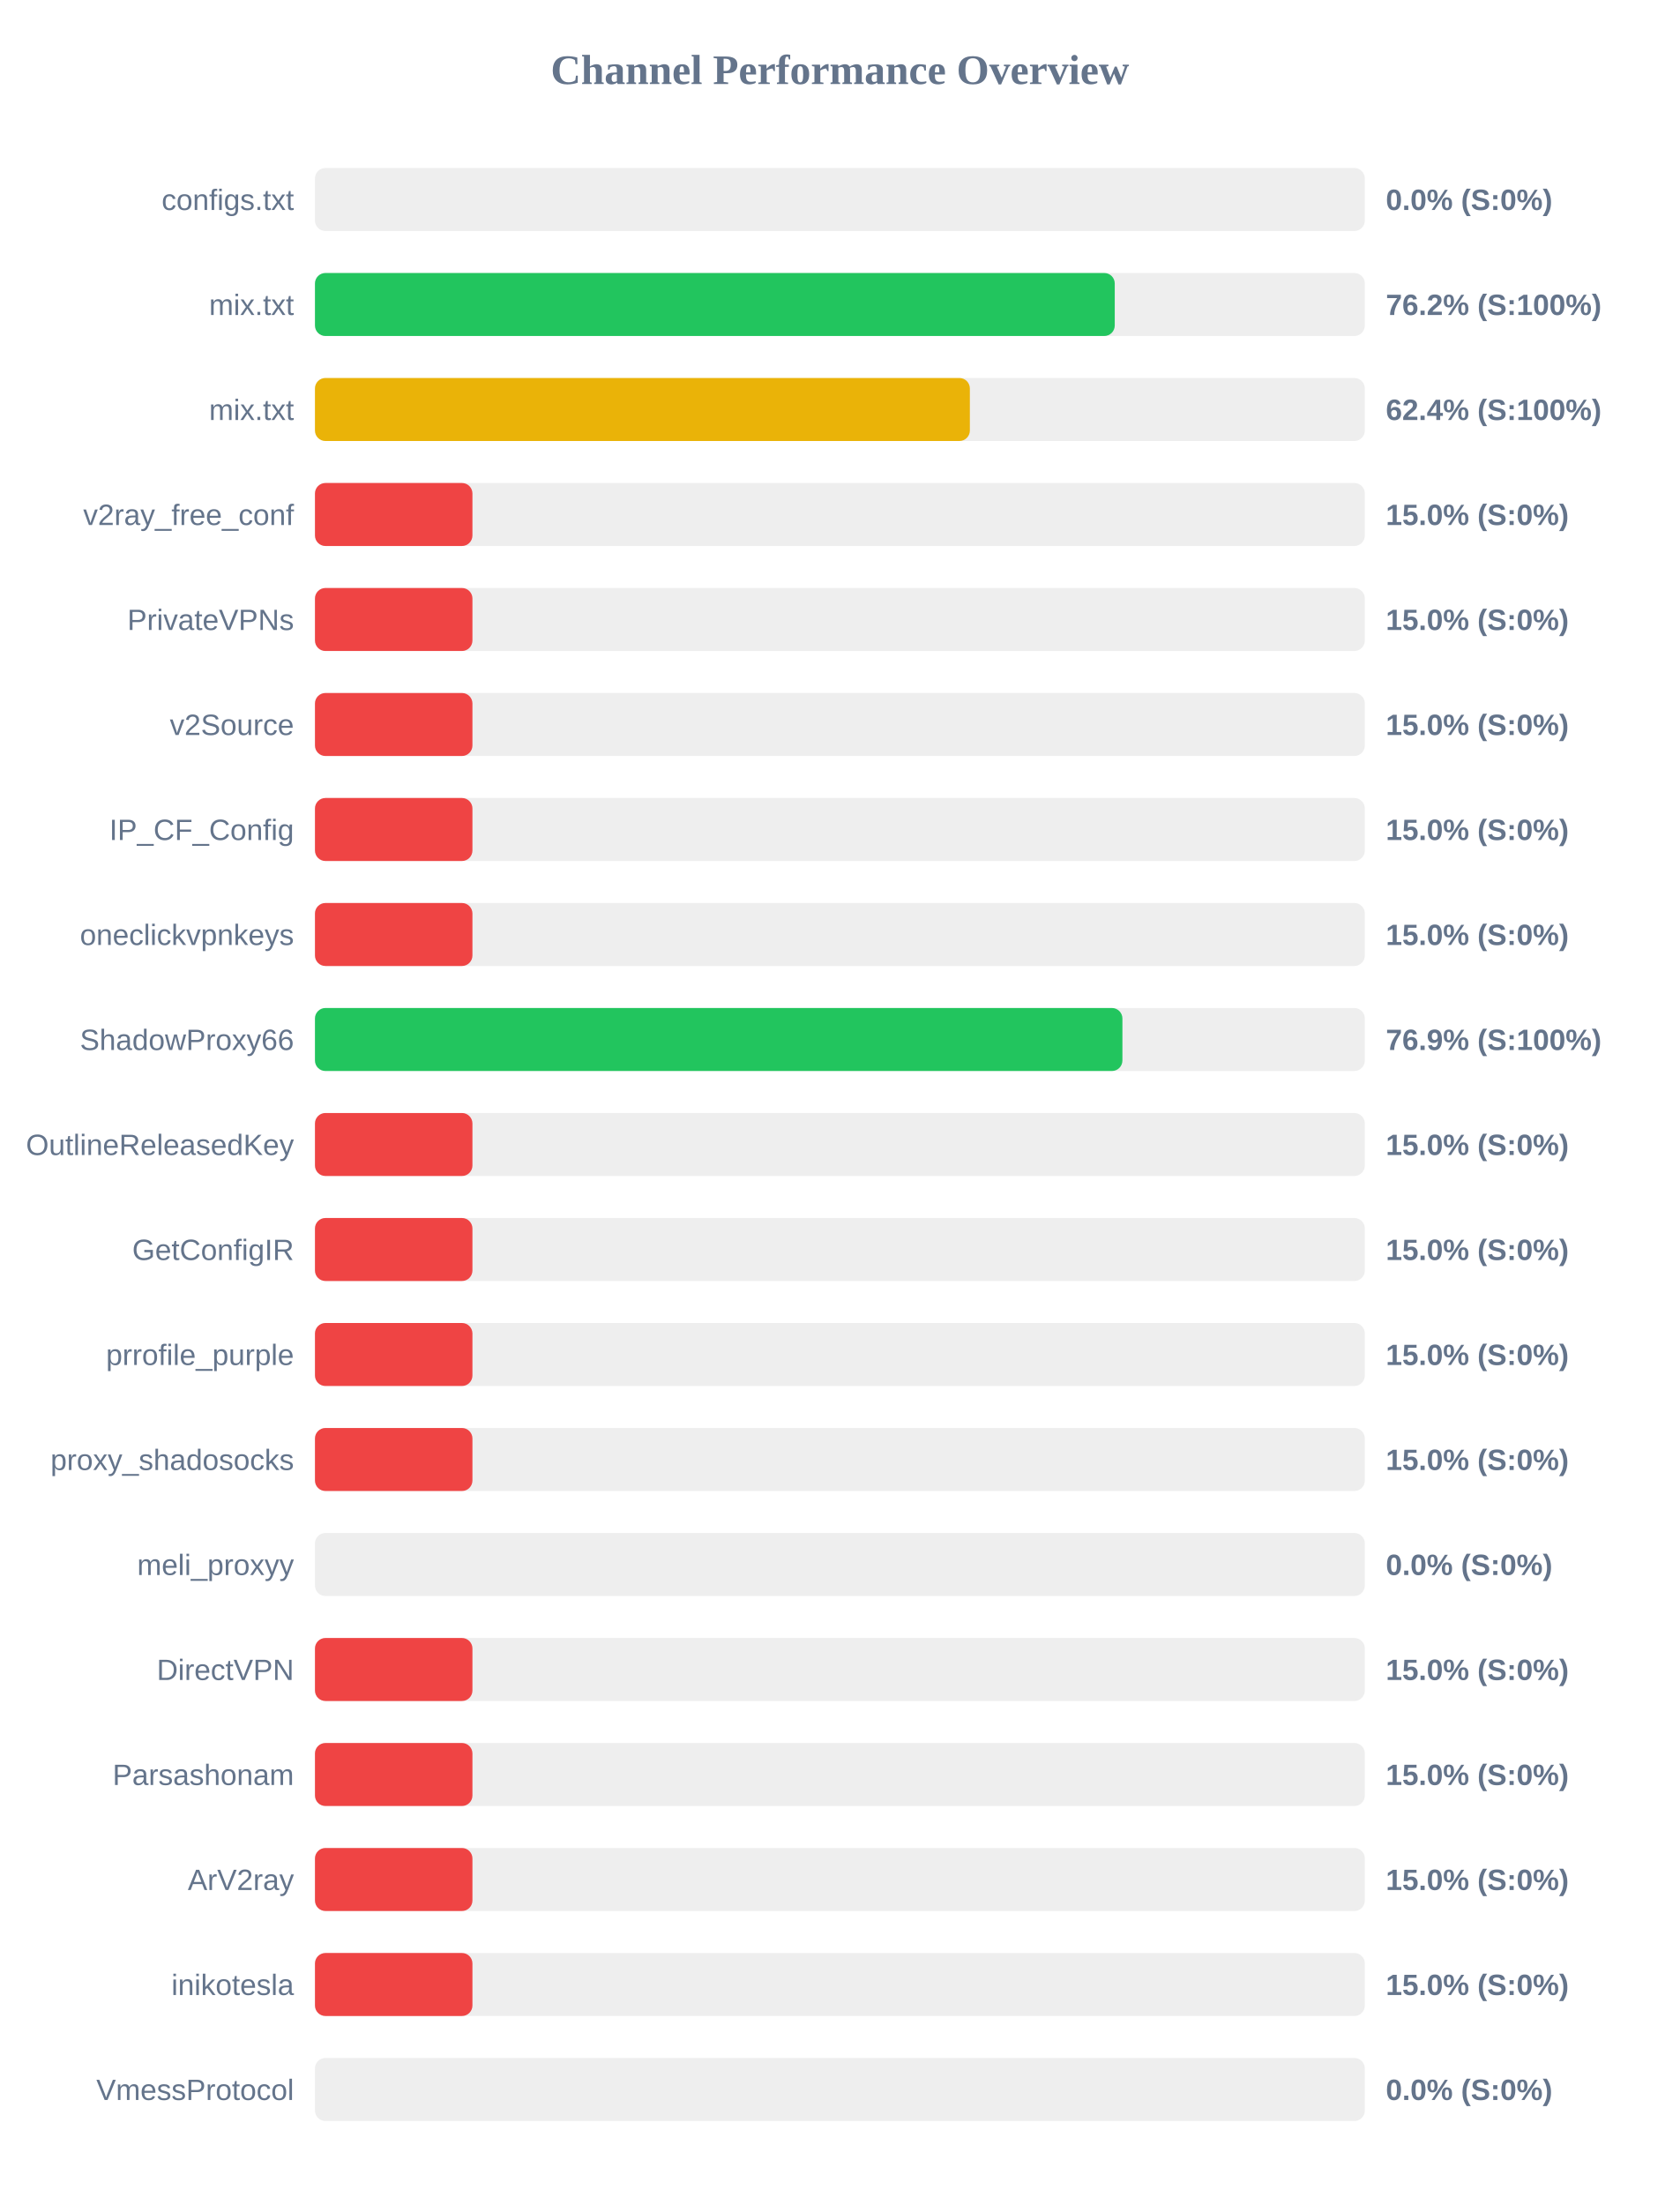
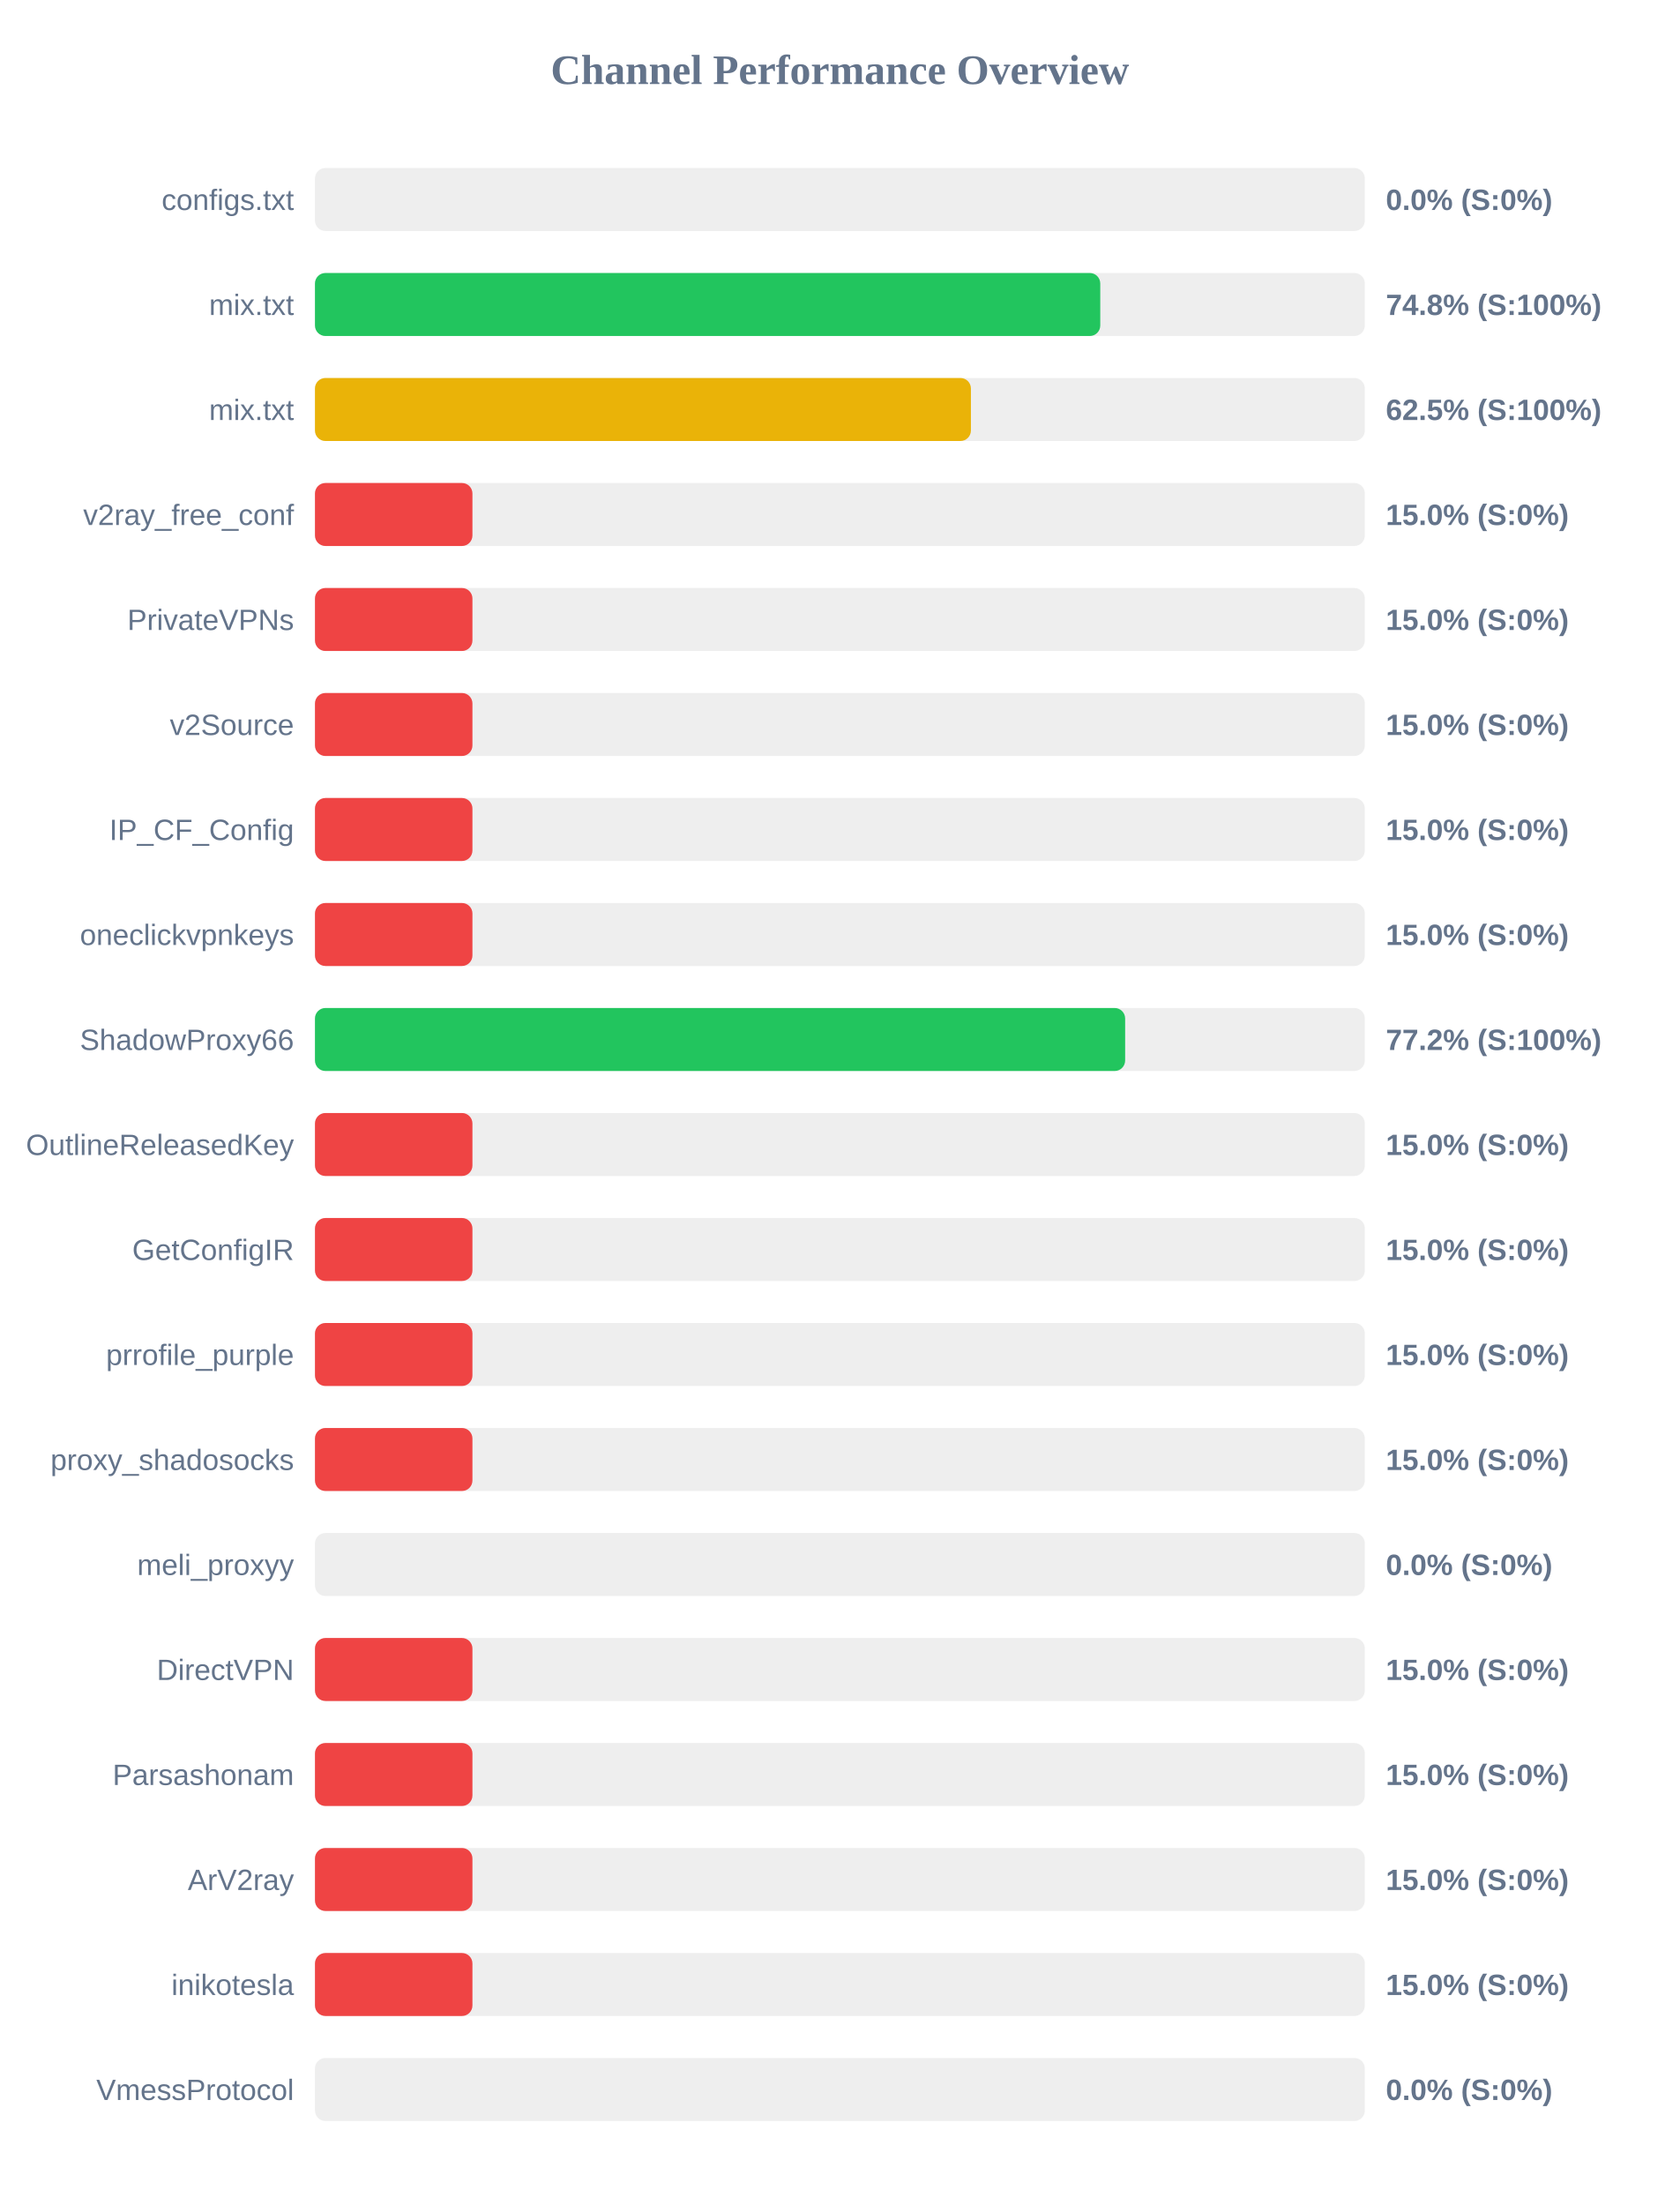
<svg xmlns="http://www.w3.org/2000/svg" width="800" height="1050" version="1.1">
  <style>
        .row { font: 14px Arial; fill: #64748b; }
        .score { font: bold 14px Arial; fill: #64748b; }
    </style>
  <text x="400" y="40" text-anchor="middle" font-size="20px" font-weight="bold" fill="#64748b">Channel Performance Overview</text>
  <rect x="150" y="80" width="500" height="30" fill="#eee" rx="5" />
  <rect x="150" y="80" width="0.0" height="30" fill="#ef4444" rx="5" />
  <text x="140" y="100" text-anchor="end" class="row">configs.txt</text>
  <text x="660" y="100" text-anchor="start" class="score">0.0% (S:0%)</text>
  <rect x="150" y="130" width="500" height="30" fill="#eee" rx="5" />
-   <rect x="150" y="130" width="380.9" height="30" fill="#22c55e" rx="5" />
+   <rect x="150" y="130" width="374.0" height="30" fill="#22c55e" rx="5" />
  <text x="140" y="150" text-anchor="end" class="row">mix.txt</text>
-   <text x="660" y="150" text-anchor="start" class="score">76.2% (S:100%)</text>
+   <text x="660" y="150" text-anchor="start" class="score">74.8% (S:100%)</text>
  <rect x="150" y="180" width="500" height="30" fill="#eee" rx="5" />
-   <rect x="150" y="180" width="311.9" height="30" fill="#eab308" rx="5" />
+   <rect x="150" y="180" width="312.4" height="30" fill="#eab308" rx="5" />
  <text x="140" y="200" text-anchor="end" class="row">mix.txt</text>
-   <text x="660" y="200" text-anchor="start" class="score">62.4% (S:100%)</text>
+   <text x="660" y="200" text-anchor="start" class="score">62.5% (S:100%)</text>
  <rect x="150" y="230" width="500" height="30" fill="#eee" rx="5" />
  <rect x="150" y="230" width="75.0" height="30" fill="#ef4444" rx="5" />
  <text x="140" y="250" text-anchor="end" class="row">v2ray_free_conf</text>
  <text x="660" y="250" text-anchor="start" class="score">15.0% (S:0%)</text>
  <rect x="150" y="280" width="500" height="30" fill="#eee" rx="5" />
  <rect x="150" y="280" width="75.0" height="30" fill="#ef4444" rx="5" />
  <text x="140" y="300" text-anchor="end" class="row">PrivateVPNs</text>
  <text x="660" y="300" text-anchor="start" class="score">15.0% (S:0%)</text>
  <rect x="150" y="330" width="500" height="30" fill="#eee" rx="5" />
  <rect x="150" y="330" width="75.0" height="30" fill="#ef4444" rx="5" />
  <text x="140" y="350" text-anchor="end" class="row">v2Source</text>
  <text x="660" y="350" text-anchor="start" class="score">15.0% (S:0%)</text>
  <rect x="150" y="380" width="500" height="30" fill="#eee" rx="5" />
  <rect x="150" y="380" width="75.0" height="30" fill="#ef4444" rx="5" />
  <text x="140" y="400" text-anchor="end" class="row">IP_CF_Config</text>
  <text x="660" y="400" text-anchor="start" class="score">15.0% (S:0%)</text>
  <rect x="150" y="430" width="500" height="30" fill="#eee" rx="5" />
  <rect x="150" y="430" width="75.0" height="30" fill="#ef4444" rx="5" />
  <text x="140" y="450" text-anchor="end" class="row">oneclickvpnkeys</text>
  <text x="660" y="450" text-anchor="start" class="score">15.0% (S:0%)</text>
  <rect x="150" y="480" width="500" height="30" fill="#eee" rx="5" />
-   <rect x="150" y="480" width="384.55" height="30" fill="#22c55e" rx="5" />
+   <rect x="150" y="480" width="385.85" height="30" fill="#22c55e" rx="5" />
  <text x="140" y="500" text-anchor="end" class="row">ShadowProxy66</text>
-   <text x="660" y="500" text-anchor="start" class="score">76.9% (S:100%)</text>
+   <text x="660" y="500" text-anchor="start" class="score">77.2% (S:100%)</text>
  <rect x="150" y="530" width="500" height="30" fill="#eee" rx="5" />
  <rect x="150" y="530" width="75.0" height="30" fill="#ef4444" rx="5" />
  <text x="140" y="550" text-anchor="end" class="row">OutlineReleasedKey</text>
  <text x="660" y="550" text-anchor="start" class="score">15.0% (S:0%)</text>
  <rect x="150" y="580" width="500" height="30" fill="#eee" rx="5" />
  <rect x="150" y="580" width="75.0" height="30" fill="#ef4444" rx="5" />
  <text x="140" y="600" text-anchor="end" class="row">GetConfigIR</text>
  <text x="660" y="600" text-anchor="start" class="score">15.0% (S:0%)</text>
  <rect x="150" y="630" width="500" height="30" fill="#eee" rx="5" />
  <rect x="150" y="630" width="75.0" height="30" fill="#ef4444" rx="5" />
  <text x="140" y="650" text-anchor="end" class="row">prrofile_purple</text>
  <text x="660" y="650" text-anchor="start" class="score">15.0% (S:0%)</text>
  <rect x="150" y="680" width="500" height="30" fill="#eee" rx="5" />
  <rect x="150" y="680" width="75.0" height="30" fill="#ef4444" rx="5" />
  <text x="140" y="700" text-anchor="end" class="row">proxy_shadosocks</text>
  <text x="660" y="700" text-anchor="start" class="score">15.0% (S:0%)</text>
  <rect x="150" y="730" width="500" height="30" fill="#eee" rx="5" />
  <rect x="150" y="730" width="0.0" height="30" fill="#ef4444" rx="5" />
  <text x="140" y="750" text-anchor="end" class="row">meli_proxyy</text>
  <text x="660" y="750" text-anchor="start" class="score">0.0% (S:0%)</text>
  <rect x="150" y="780" width="500" height="30" fill="#eee" rx="5" />
  <rect x="150" y="780" width="75.0" height="30" fill="#ef4444" rx="5" />
  <text x="140" y="800" text-anchor="end" class="row">DirectVPN</text>
  <text x="660" y="800" text-anchor="start" class="score">15.0% (S:0%)</text>
  <rect x="150" y="830" width="500" height="30" fill="#eee" rx="5" />
  <rect x="150" y="830" width="75.0" height="30" fill="#ef4444" rx="5" />
  <text x="140" y="850" text-anchor="end" class="row">Parsashonam</text>
  <text x="660" y="850" text-anchor="start" class="score">15.0% (S:0%)</text>
  <rect x="150" y="880" width="500" height="30" fill="#eee" rx="5" />
  <rect x="150" y="880" width="75.0" height="30" fill="#ef4444" rx="5" />
  <text x="140" y="900" text-anchor="end" class="row">ArV2ray</text>
  <text x="660" y="900" text-anchor="start" class="score">15.0% (S:0%)</text>
  <rect x="150" y="930" width="500" height="30" fill="#eee" rx="5" />
  <rect x="150" y="930" width="75.0" height="30" fill="#ef4444" rx="5" />
  <text x="140" y="950" text-anchor="end" class="row">inikotesla</text>
  <text x="660" y="950" text-anchor="start" class="score">15.0% (S:0%)</text>
  <rect x="150" y="980" width="500" height="30" fill="#eee" rx="5" />
  <rect x="150" y="980" width="0.0" height="30" fill="#ef4444" rx="5" />
  <text x="140" y="1000" text-anchor="end" class="row">VmessProtocol</text>
  <text x="660" y="1000" text-anchor="start" class="score">0.0% (S:0%)</text>
</svg>
